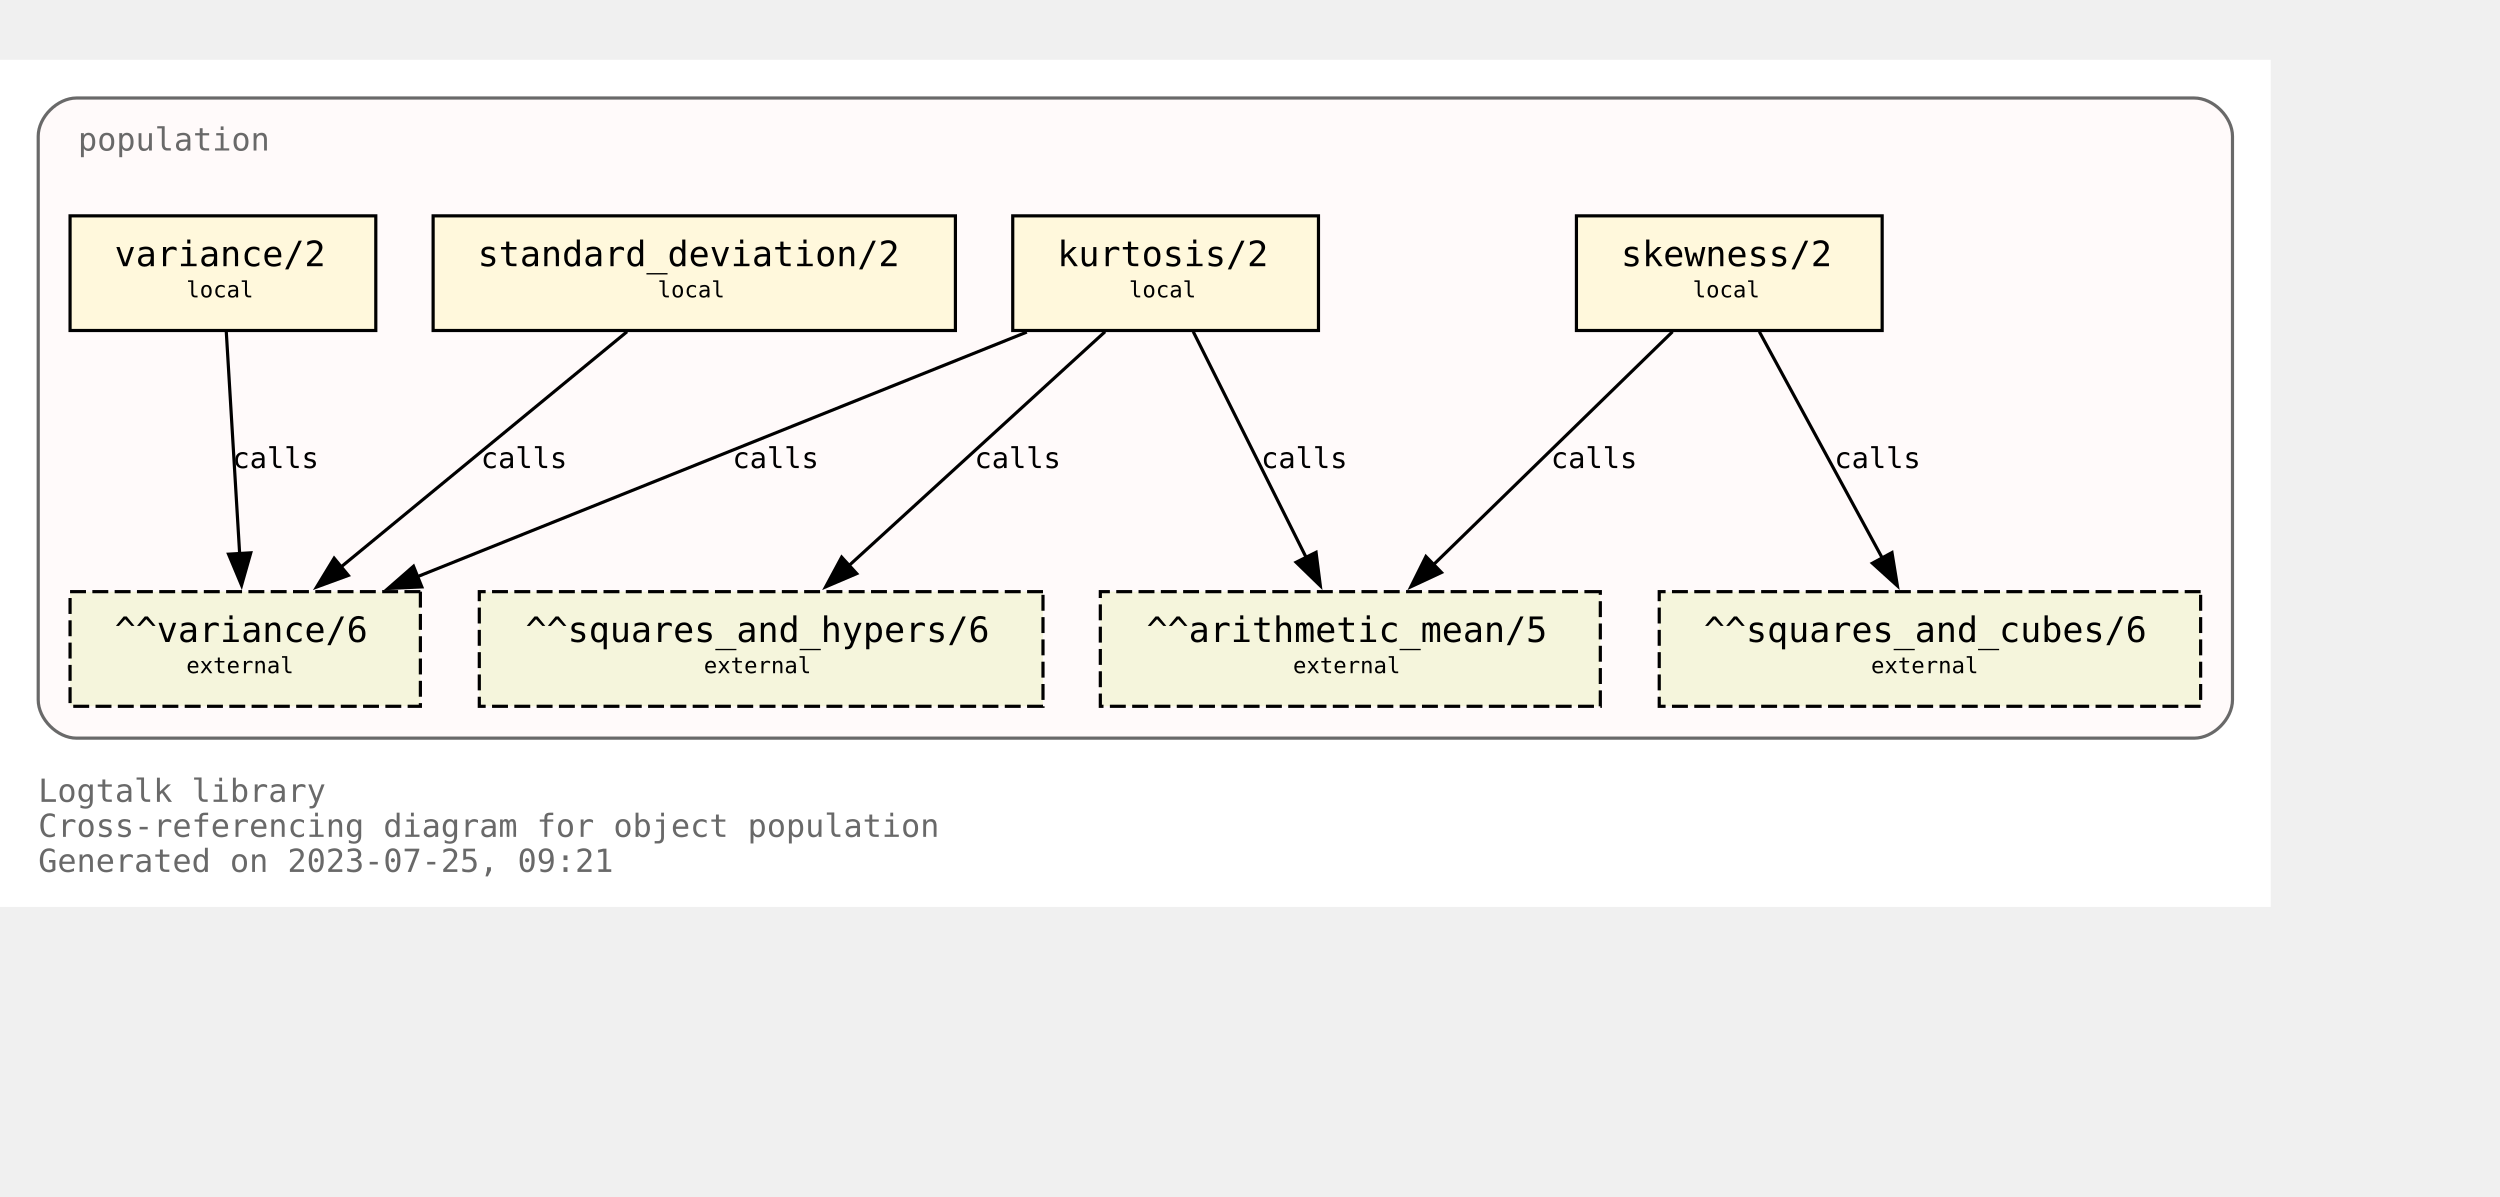
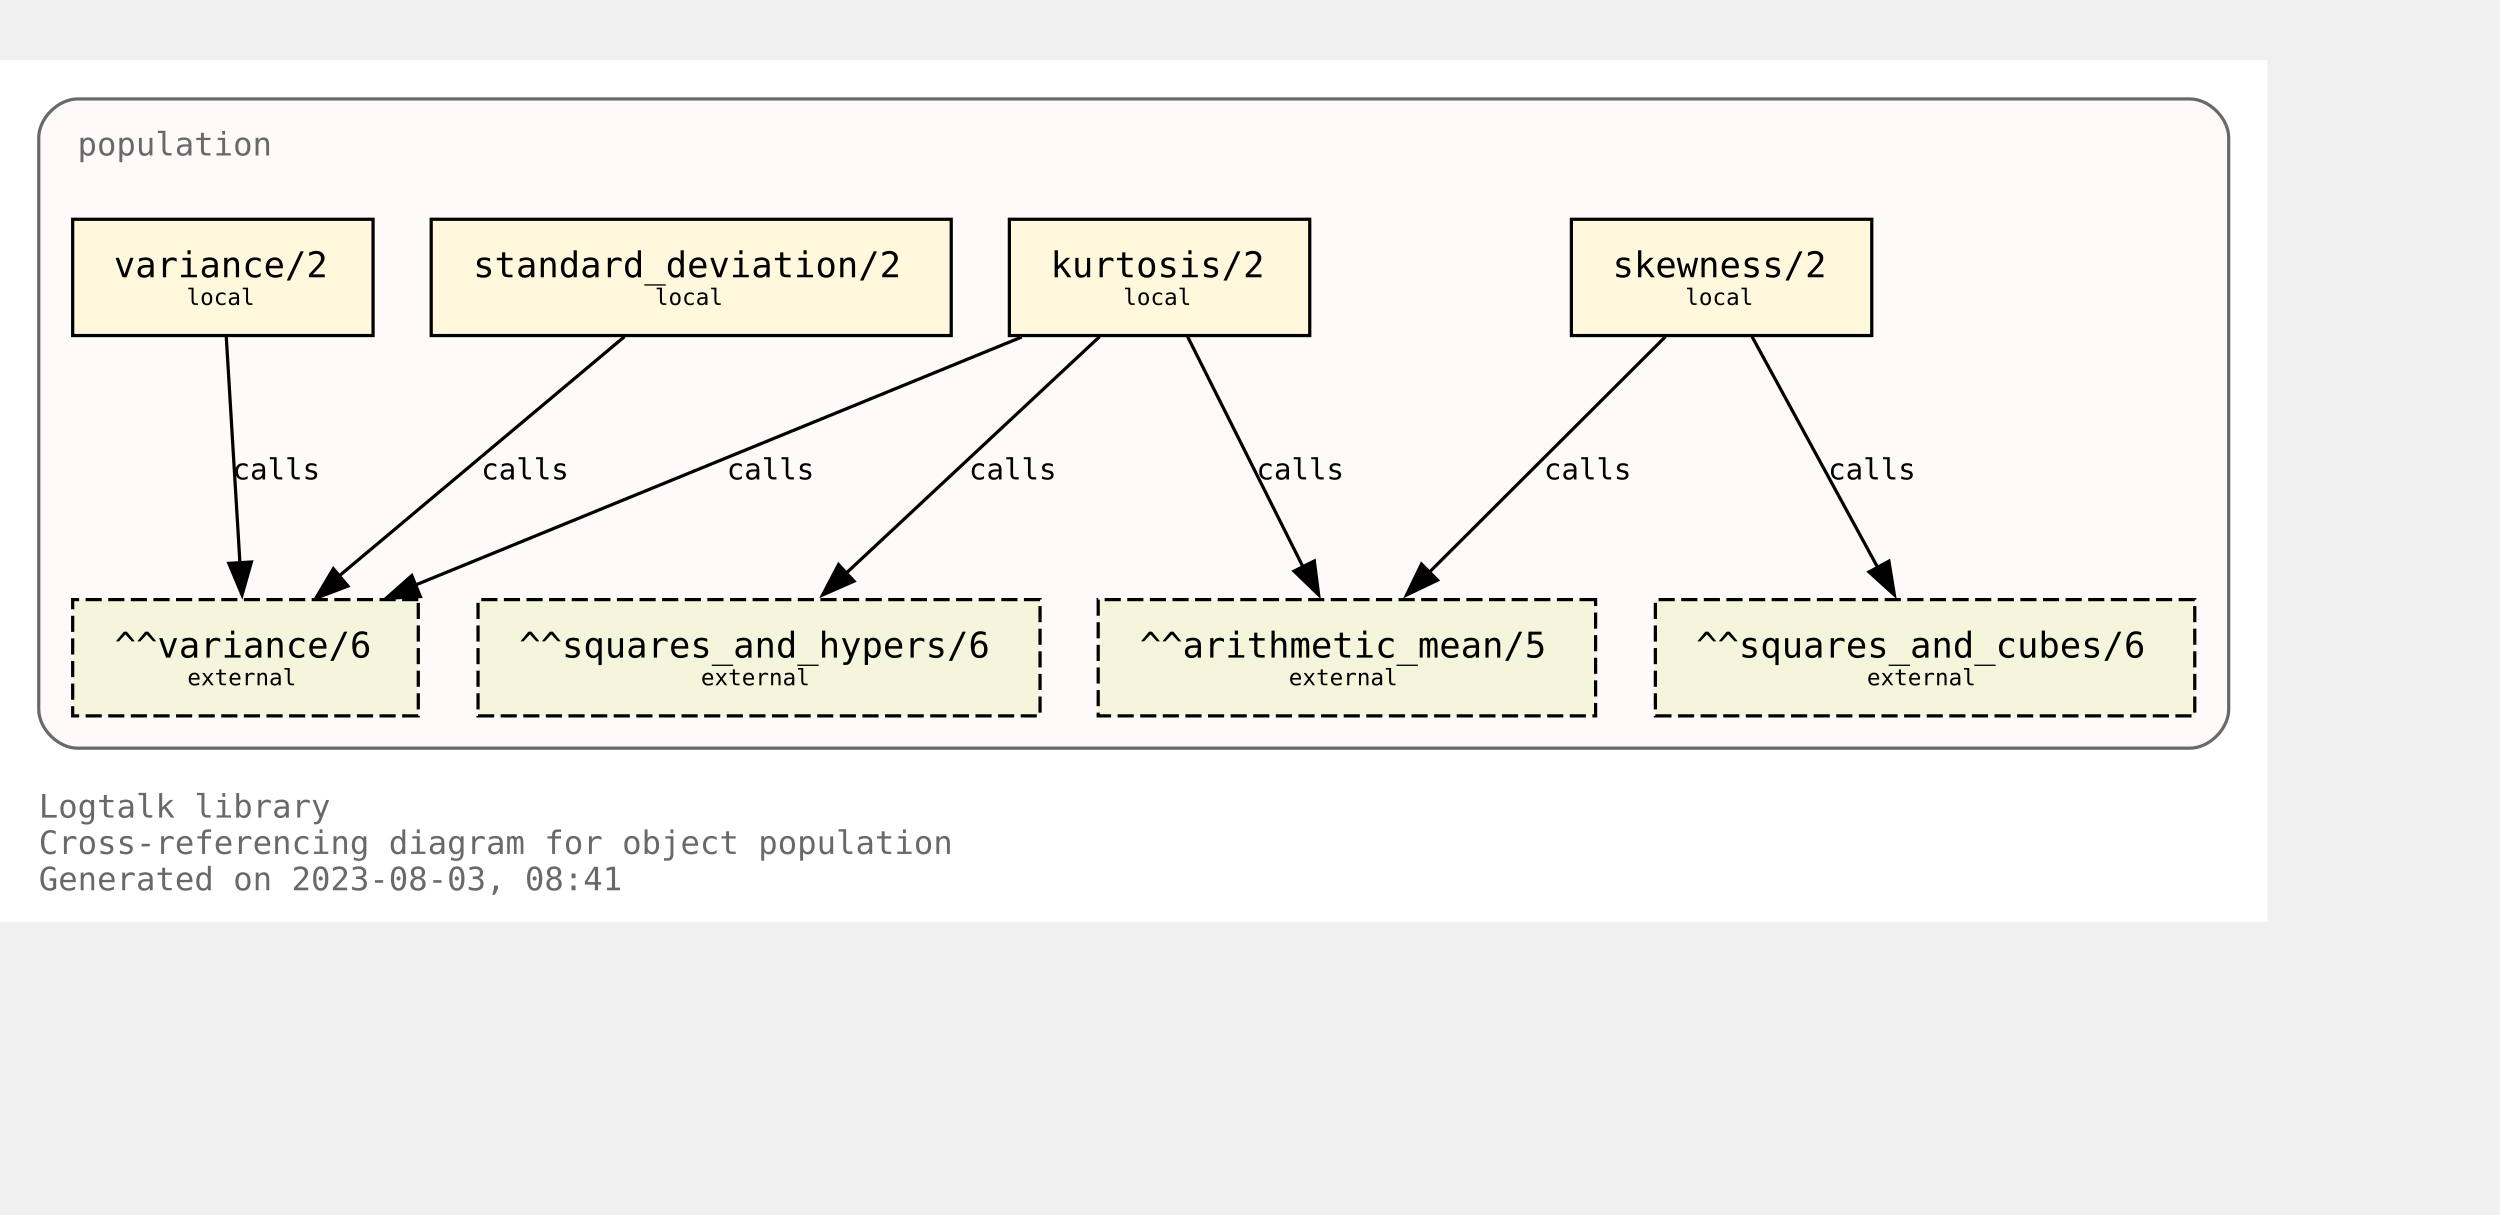
- <svg xmlns="http://www.w3.org/2000/svg" xmlns:xlink="http://www.w3.org/1999/xlink" width="857pt" height="410pt" viewBox="72.00 72.00 785.00 338.00">
-   <g id="graph0" class="graph" transform="scale(1 1) rotate(0) translate(76 334)">
-     <polygon fill="white" stroke="none" points="-4,4 -4,-262 709,-262 709,4 -4,4" />
-     <text text-anchor="start" x="8" y="-29" font-family="Monospace" font-size="10.00" fill="dimgray">Logtalk library</text>
-     <text text-anchor="start" x="8" y="-18" font-family="Monospace" font-size="10.00" fill="dimgray">Cross-referencing diagram for object population</text>
-     <text text-anchor="start" x="8" y="-7" font-family="Monospace" font-size="10.00" fill="dimgray">Generated on 2023-07-25, 09:21</text>
+ <svg xmlns="http://www.w3.org/2000/svg" xmlns:xlink="http://www.w3.org/1999/xlink" width="846pt" height="411pt" viewBox="72.00 72.00 774.00 338.75">
+   <g id="graph0" class="graph" transform="scale(1 1) rotate(0) translate(76 334.75)">
+     <polygon fill="white" stroke="none" points="-4,4 -4,-262.75 698,-262.75 698,4 -4,4" />
+     <text text-anchor="start" x="8" y="-28.25" font-family="Monospace" font-size="10.00" fill="dimgray">Logtalk library</text>
+     <text text-anchor="start" x="8" y="-17" font-family="Monospace" font-size="10.00" fill="dimgray">Cross-referencing diagram for object population</text>
+     <text text-anchor="start" x="8" y="-5.75" font-family="Monospace" font-size="10.00" fill="dimgray">Generated on 2023-08-03, 08:41</text>
    <g id="clust1" class="cluster">
      <g id="a_clust1">
        <a xlink:title="population">
-           <path fill="snow" stroke="dimgray" d="M20,-49C20,-49 685,-49 685,-49 691,-49 697,-55 697,-61 697,-61 697,-238 697,-238 697,-244 691,-250 685,-250 685,-250 20,-250 20,-250 14,-250 8,-244 8,-238 8,-238 8,-61 8,-61 8,-55 14,-49 20,-49" />
+           <path fill="snow" stroke="dimgray" d="M20,-49.75C20,-49.75 674,-49.75 674,-49.75 680,-49.75 686,-55.75 686,-61.75 686,-61.75 686,-238.75 686,-238.75 686,-244.75 680,-250.75 674,-250.75 674,-250.75 20,-250.75 20,-250.75 14,-250.75 8,-244.75 8,-238.75 8,-238.75 8,-61.75 8,-61.75 8,-55.75 14,-49.75 20,-49.75" />
          <g id="a_clust1_0">
-             <a xlink:href="https://github.com/LogtalkDotOrg/logtalk3/tree/a52666df97ce3aac110f1ff9e7200141fcdf8a7a/library/statistics/population.lgt" xlink:title="https://github.com/LogtalkDotOrg/logtalk3/tree/a52666df97ce3aac110f1ff9e7200141fcdf8a7a/library/statistics/population.lgt">
-               <text text-anchor="start" x="20.5" y="-233.5" font-family="Monospace" font-size="10.00" fill="dimgray">population</text>
+             <a xlink:href="https://github.com/LogtalkDotOrg/logtalk3/tree/1e406c4257ed3239117f4a8c8b45db4a9ae9f0db/library/statistics/population.lgt" xlink:title="https://github.com/LogtalkDotOrg/logtalk3/tree/1e406c4257ed3239117f4a8c8b45db4a9ae9f0db/library/statistics/population.lgt">
+               <text text-anchor="start" x="20" y="-233.25" font-family="Monospace" font-size="10.00" fill="dimgray">population</text>
            </a>
          </g>
        </a>
      </g>
    </g>
    <g id="node1" class="node">
      <g id="a_node1">
-         <a xlink:href="https://github.com/LogtalkDotOrg/logtalk3/tree/a52666df97ce3aac110f1ff9e7200141fcdf8a7a/library/statistics/population.lgt#L33" xlink:title="https://github.com/LogtalkDotOrg/logtalk3/tree/a52666df97ce3aac110f1ff9e7200141fcdf8a7a/library/statistics/population.lgt#L33">
-           <polygon fill="cornsilk" stroke="black" points="587,-213 491,-213 491,-177 587,-177 587,-213" />
-           <text text-anchor="start" x="499" y="-197.8" font-family="Monospace" font-size="9.00"> </text>
-           <text text-anchor="start" x="505" y="-197.2" font-family="Monospace" font-size="11.00">skewness/2</text>
-           <text text-anchor="start" x="573" y="-197.8" font-family="Monospace" font-size="9.00"> </text>
-           <text text-anchor="start" x="499" y="-186.8" font-family="Monospace" font-size="9.00"> </text>
-           <text text-anchor="start" x="527.5" y="-187.4" font-family="Monospace" font-size="7.00">local</text>
-           <text text-anchor="start" x="573" y="-186.8" font-family="Monospace" font-size="9.00"> </text>
+         <a xlink:href="https://github.com/LogtalkDotOrg/logtalk3/tree/1e406c4257ed3239117f4a8c8b45db4a9ae9f0db/library/statistics/population.lgt#L33" xlink:title="https://github.com/LogtalkDotOrg/logtalk3/tree/1e406c4257ed3239117f4a8c8b45db4a9ae9f0db/library/statistics/population.lgt#L33">
+           <polygon fill="cornsilk" stroke="black" points="575.5,-213.5 482.5,-213.5 482.5,-177.5 575.5,-177.5 575.5,-213.5" />
+           <text text-anchor="start" x="490.38" y="-196.32" font-family="Monospace" font-size="9.00"> </text>
+           <text text-anchor="start" x="495.25" y="-195.55" font-family="Monospace" font-size="11.00">skewness/2</text>
+           <text text-anchor="start" x="562.38" y="-196.32" font-family="Monospace" font-size="9.00"> </text>
+           <text text-anchor="start" x="490.38" y="-185.45" font-family="Monospace" font-size="9.00"> </text>
+           <text text-anchor="start" x="517.75" y="-186.97" font-family="Monospace" font-size="7.00">local</text>
+           <text text-anchor="start" x="562.38" y="-185.45" font-family="Monospace" font-size="9.00"> </text>
        </a>
      </g>
    </g>
    <g id="node5" class="node">
-       <polygon fill="beige" stroke="black" stroke-dasharray="5,2" points="498.5,-95 341.5,-95 341.5,-59 498.5,-59 498.5,-95" />
-       <text text-anchor="start" x="350" y="-79.8" font-family="Monospace" font-size="9.00"> </text>
-       <text text-anchor="start" x="356" y="-79.2" font-family="Monospace" font-size="11.00">^^arithmetic_mean/5</text>
-       <text text-anchor="start" x="485" y="-79.8" font-family="Monospace" font-size="9.00"> </text>
-       <text text-anchor="start" x="350" y="-68.8" font-family="Monospace" font-size="9.00"> </text>
-       <text text-anchor="start" x="402" y="-69.4" font-family="Monospace" font-size="7.00">external</text>
-       <text text-anchor="start" x="485" y="-68.8" font-family="Monospace" font-size="9.00"> </text>
+       <polygon fill="beige" stroke="black" stroke-dasharray="5,2" points="490,-95.75 336,-95.75 336,-59.75 490,-59.75 490,-95.75" />
+       <text text-anchor="start" x="343.88" y="-78.58" font-family="Monospace" font-size="9.00"> </text>
+       <text text-anchor="start" x="348.88" y="-77.8" font-family="Monospace" font-size="11.00">^^arithmetic_mean/5</text>
+       <text text-anchor="start" x="476.88" y="-78.58" font-family="Monospace" font-size="9.00"> </text>
+       <text text-anchor="start" x="343.88" y="-67.7" font-family="Monospace" font-size="9.00"> </text>
+       <text text-anchor="start" x="395" y="-69.22" font-family="Monospace" font-size="7.00">external</text>
+       <text text-anchor="start" x="476.88" y="-67.7" font-family="Monospace" font-size="9.00"> </text>
    </g>
    <g id="edge1" class="edge">
      <g id="a_edge1">
-         <a xlink:href="https://github.com/LogtalkDotOrg/logtalk3/tree/a52666df97ce3aac110f1ff9e7200141fcdf8a7a/library/statistics/population.lgt#L33" xlink:title="calls">
-           <path fill="none" stroke="black" d="M521.18,-176.63C501.29,-157.24 468.91,-125.67 446.14,-103.49" />
-           <polygon fill="black" stroke="black" points="448.62,-101.02 439.02,-96.54 443.74,-106.03 448.62,-101.02" />
+         <a xlink:href="https://github.com/LogtalkDotOrg/logtalk3/tree/1e406c4257ed3239117f4a8c8b45db4a9ae9f0db/library/statistics/population.lgt#L33" xlink:title="calls">
+           <path fill="none" stroke="black" d="M511.63,-177.17C492.16,-157.74 460.4,-126.04 438.19,-103.89" />
+           <polygon fill="black" stroke="black" points="441.04,-101.78 431.49,-97.2 436.09,-106.74 441.04,-101.78" />
        </a>
      </g>
      <g id="a_edge1-label">
-         <a xlink:href="https://github.com/LogtalkDotOrg/logtalk3/tree/a52666df97ce3aac110f1ff9e7200141fcdf8a7a/library/statistics/population.lgt#L33" xlink:title="https://github.com/LogtalkDotOrg/logtalk3/tree/a52666df97ce3aac110f1ff9e7200141fcdf8a7a/library/statistics/population.lgt#L33">
-           <text text-anchor="start" x="483" y="-133.8" font-family="Monospace" font-size="9.00">calls</text>
+         <a xlink:href="https://github.com/LogtalkDotOrg/logtalk3/tree/1e406c4257ed3239117f4a8c8b45db4a9ae9f0db/library/statistics/population.lgt#L33" xlink:title="https://github.com/LogtalkDotOrg/logtalk3/tree/1e406c4257ed3239117f4a8c8b45db4a9ae9f0db/library/statistics/population.lgt#L33">
+           <text text-anchor="start" x="474" y="-132.95" font-family="Monospace" font-size="9.00">calls</text>
        </a>
      </g>
    </g>
    <g id="node6" class="node">
-       <polygon fill="beige" stroke="black" stroke-dasharray="5,2" points="687,-95 517,-95 517,-59 687,-59 687,-95" />
-       <text text-anchor="start" x="525" y="-79.8" font-family="Monospace" font-size="9.00"> </text>
-       <text text-anchor="start" x="531" y="-79.2" font-family="Monospace" font-size="11.00">^^squares_and_cubes/6</text>
-       <text text-anchor="start" x="673" y="-79.8" font-family="Monospace" font-size="9.00"> </text>
-       <text text-anchor="start" x="525" y="-68.8" font-family="Monospace" font-size="9.00"> </text>
-       <text text-anchor="start" x="583.5" y="-69.4" font-family="Monospace" font-size="7.00">external</text>
-       <text text-anchor="start" x="673" y="-68.8" font-family="Monospace" font-size="9.00"> </text>
+       <polygon fill="beige" stroke="black" stroke-dasharray="5,2" points="675.5,-95.75 508.5,-95.75 508.5,-59.75 675.5,-59.75 675.5,-95.75" />
+       <text text-anchor="start" x="516.38" y="-78.58" font-family="Monospace" font-size="9.00"> </text>
+       <text text-anchor="start" x="521.12" y="-77.8" font-family="Monospace" font-size="11.00">^^squares_and_cubes/6</text>
+       <text text-anchor="start" x="662.38" y="-78.58" font-family="Monospace" font-size="9.00"> </text>
+       <text text-anchor="start" x="516.38" y="-67.7" font-family="Monospace" font-size="9.00"> </text>
+       <text text-anchor="start" x="574" y="-69.22" font-family="Monospace" font-size="7.00">external</text>
+       <text text-anchor="start" x="662.38" y="-67.7" font-family="Monospace" font-size="9.00"> </text>
    </g>
    <g id="edge2" class="edge">
      <g id="a_edge2">
-         <a xlink:href="https://github.com/LogtalkDotOrg/logtalk3/tree/a52666df97ce3aac110f1ff9e7200141fcdf8a7a/library/statistics/population.lgt#L33" xlink:title="calls">
-           <path fill="none" stroke="black" d="M548.43,-176.63C558.64,-157.84 575.06,-127.61 587.03,-105.56" />
-           <polygon fill="black" stroke="black" points="590.08,-107.27 591.78,-96.82 583.93,-103.93 590.08,-107.27" />
+         <a xlink:href="https://github.com/LogtalkDotOrg/logtalk3/tree/1e406c4257ed3239117f4a8c8b45db4a9ae9f0db/library/statistics/population.lgt#L33" xlink:title="calls">
+           <path fill="none" stroke="black" d="M538.43,-177.17C548.73,-158.25 565.36,-127.7 577.36,-105.66" />
+           <polygon fill="black" stroke="black" points="580.8,-107.65 582.5,-97.2 574.65,-104.31 580.8,-107.65" />
        </a>
      </g>
      <g id="a_edge2-label">
-         <a xlink:href="https://github.com/LogtalkDotOrg/logtalk3/tree/a52666df97ce3aac110f1ff9e7200141fcdf8a7a/library/statistics/population.lgt#L33" xlink:title="https://github.com/LogtalkDotOrg/logtalk3/tree/a52666df97ce3aac110f1ff9e7200141fcdf8a7a/library/statistics/population.lgt#L33">
-           <text text-anchor="start" x="572" y="-133.8" font-family="Monospace" font-size="9.00">calls</text>
+         <a xlink:href="https://github.com/LogtalkDotOrg/logtalk3/tree/1e406c4257ed3239117f4a8c8b45db4a9ae9f0db/library/statistics/population.lgt#L33" xlink:title="https://github.com/LogtalkDotOrg/logtalk3/tree/1e406c4257ed3239117f4a8c8b45db4a9ae9f0db/library/statistics/population.lgt#L33">
+           <text text-anchor="start" x="562" y="-132.95" font-family="Monospace" font-size="9.00">calls</text>
        </a>
      </g>
    </g>
    <g id="node2" class="node">
      <g id="a_node2">
-         <a xlink:href="https://github.com/LogtalkDotOrg/logtalk3/tree/a52666df97ce3aac110f1ff9e7200141fcdf8a7a/library/statistics/population.lgt#L41" xlink:title="https://github.com/LogtalkDotOrg/logtalk3/tree/a52666df97ce3aac110f1ff9e7200141fcdf8a7a/library/statistics/population.lgt#L41">
-           <polygon fill="cornsilk" stroke="black" points="410,-213 314,-213 314,-177 410,-177 410,-213" />
-           <text text-anchor="start" x="322" y="-197.8" font-family="Monospace" font-size="9.00"> </text>
-           <text text-anchor="start" x="328" y="-197.2" font-family="Monospace" font-size="11.00">kurtosis/2</text>
-           <text text-anchor="start" x="396" y="-197.8" font-family="Monospace" font-size="9.00"> </text>
-           <text text-anchor="start" x="322" y="-186.8" font-family="Monospace" font-size="9.00"> </text>
-           <text text-anchor="start" x="350.5" y="-187.4" font-family="Monospace" font-size="7.00">local</text>
-           <text text-anchor="start" x="396" y="-186.8" font-family="Monospace" font-size="9.00"> </text>
+         <a xlink:href="https://github.com/LogtalkDotOrg/logtalk3/tree/1e406c4257ed3239117f4a8c8b45db4a9ae9f0db/library/statistics/population.lgt#L41" xlink:title="https://github.com/LogtalkDotOrg/logtalk3/tree/1e406c4257ed3239117f4a8c8b45db4a9ae9f0db/library/statistics/population.lgt#L41">
+           <polygon fill="cornsilk" stroke="black" points="401.5,-213.5 308.5,-213.5 308.5,-177.5 401.5,-177.5 401.5,-213.5" />
+           <text text-anchor="start" x="316.38" y="-196.32" font-family="Monospace" font-size="9.00"> </text>
+           <text text-anchor="start" x="321.25" y="-195.55" font-family="Monospace" font-size="11.00">kurtosis/2</text>
+           <text text-anchor="start" x="388.38" y="-196.32" font-family="Monospace" font-size="9.00"> </text>
+           <text text-anchor="start" x="316.38" y="-185.45" font-family="Monospace" font-size="9.00"> </text>
+           <text text-anchor="start" x="343.75" y="-186.97" font-family="Monospace" font-size="7.00">local</text>
+           <text text-anchor="start" x="388.38" y="-185.45" font-family="Monospace" font-size="9.00"> </text>
        </a>
      </g>
    </g>
    <g id="edge3" class="edge">
      <g id="a_edge3">
-         <a xlink:href="https://github.com/LogtalkDotOrg/logtalk3/tree/a52666df97ce3aac110f1ff9e7200141fcdf8a7a/library/statistics/population.lgt#L41" xlink:title="calls">
-           <path fill="none" stroke="black" d="M370.68,-176.63C380.08,-157.84 395.2,-127.61 406.22,-105.56" />
-           <polygon fill="black" stroke="black" points="409.24,-107.35 410.58,-96.84 402.98,-104.22 409.24,-107.35" />
+         <a xlink:href="https://github.com/LogtalkDotOrg/logtalk3/tree/1e406c4257ed3239117f4a8c8b45db4a9ae9f0db/library/statistics/population.lgt#L41" xlink:title="calls">
+           <path fill="none" stroke="black" d="M363.68,-177.17C373.12,-158.33 388.33,-127.98 399.37,-105.96" />
+           <polygon fill="black" stroke="black" points="402.91,-107.71 404.26,-97.2 396.65,-104.57 402.91,-107.71" />
        </a>
      </g>
      <g id="a_edge3-label">
-         <a xlink:href="https://github.com/LogtalkDotOrg/logtalk3/tree/a52666df97ce3aac110f1ff9e7200141fcdf8a7a/library/statistics/population.lgt#L41" xlink:title="https://github.com/LogtalkDotOrg/logtalk3/tree/a52666df97ce3aac110f1ff9e7200141fcdf8a7a/library/statistics/population.lgt#L41">
-           <text text-anchor="start" x="392" y="-133.8" font-family="Monospace" font-size="9.00">calls</text>
+         <a xlink:href="https://github.com/LogtalkDotOrg/logtalk3/tree/1e406c4257ed3239117f4a8c8b45db4a9ae9f0db/library/statistics/population.lgt#L41" xlink:title="https://github.com/LogtalkDotOrg/logtalk3/tree/1e406c4257ed3239117f4a8c8b45db4a9ae9f0db/library/statistics/population.lgt#L41">
+           <text text-anchor="start" x="385" y="-132.95" font-family="Monospace" font-size="9.00">calls</text>
        </a>
      </g>
    </g>
    <g id="node7" class="node">
-       <polygon fill="beige" stroke="black" stroke-dasharray="5,2" points="323.5,-95 146.5,-95 146.5,-59 323.5,-59 323.5,-95" />
-       <text text-anchor="start" x="155" y="-79.8" font-family="Monospace" font-size="9.00"> </text>
-       <text text-anchor="start" x="161" y="-79.2" font-family="Monospace" font-size="11.00">^^squares_and_hypers/6</text>
-       <text text-anchor="start" x="310" y="-79.8" font-family="Monospace" font-size="9.00"> </text>
-       <text text-anchor="start" x="155" y="-68.8" font-family="Monospace" font-size="9.00"> </text>
-       <text text-anchor="start" x="217" y="-69.4" font-family="Monospace" font-size="7.00">external</text>
-       <text text-anchor="start" x="310" y="-68.8" font-family="Monospace" font-size="9.00"> </text>
+       <polygon fill="beige" stroke="black" stroke-dasharray="5,2" points="318,-95.75 144,-95.75 144,-59.75 318,-59.75 318,-95.75" />
+       <text text-anchor="start" x="151.88" y="-78.58" font-family="Monospace" font-size="9.00"> </text>
+       <text text-anchor="start" x="156.75" y="-77.8" font-family="Monospace" font-size="11.00">^^squares_and_hypers/6</text>
+       <text text-anchor="start" x="304.88" y="-78.58" font-family="Monospace" font-size="9.00"> </text>
+       <text text-anchor="start" x="151.88" y="-67.7" font-family="Monospace" font-size="9.00"> </text>
+       <text text-anchor="start" x="213" y="-69.22" font-family="Monospace" font-size="7.00">external</text>
+       <text text-anchor="start" x="304.88" y="-67.7" font-family="Monospace" font-size="9.00"> </text>
    </g>
    <g id="edge4" class="edge">
      <g id="a_edge4">
-         <a xlink:href="https://github.com/LogtalkDotOrg/logtalk3/tree/a52666df97ce3aac110f1ff9e7200141fcdf8a7a/library/statistics/population.lgt#L41" xlink:title="calls">
-           <path fill="none" stroke="black" d="M342.99,-176.63C321.66,-157.16 286.89,-125.4 262.58,-103.19" />
-           <polygon fill="black" stroke="black" points="265,-100.67 255.26,-96.51 260.28,-105.83 265,-100.67" />
+         <a xlink:href="https://github.com/LogtalkDotOrg/logtalk3/tree/1e406c4257ed3239117f4a8c8b45db4a9ae9f0db/library/statistics/population.lgt#L41" xlink:title="calls">
+           <path fill="none" stroke="black" d="M336.44,-177.17C315.52,-157.65 281.37,-125.77 257.62,-103.6" />
+           <polygon fill="black" stroke="black" points="260.39,-101.46 250.69,-97.2 255.61,-106.58 260.39,-101.46" />
        </a>
      </g>
      <g id="a_edge4-label">
-         <a xlink:href="https://github.com/LogtalkDotOrg/logtalk3/tree/a52666df97ce3aac110f1ff9e7200141fcdf8a7a/library/statistics/population.lgt#L41" xlink:title="https://github.com/LogtalkDotOrg/logtalk3/tree/a52666df97ce3aac110f1ff9e7200141fcdf8a7a/library/statistics/population.lgt#L41">
-           <text text-anchor="start" x="302" y="-133.8" font-family="Monospace" font-size="9.00">calls</text>
+         <a xlink:href="https://github.com/LogtalkDotOrg/logtalk3/tree/1e406c4257ed3239117f4a8c8b45db4a9ae9f0db/library/statistics/population.lgt#L41" xlink:title="https://github.com/LogtalkDotOrg/logtalk3/tree/1e406c4257ed3239117f4a8c8b45db4a9ae9f0db/library/statistics/population.lgt#L41">
+           <text text-anchor="start" x="296" y="-132.95" font-family="Monospace" font-size="9.00">calls</text>
        </a>
      </g>
    </g>
    <g id="node8" class="node">
-       <polygon fill="beige" stroke="black" stroke-dasharray="5,2" points="128,-95 18,-95 18,-59 128,-59 128,-95" />
-       <text text-anchor="start" x="26" y="-79.8" font-family="Monospace" font-size="9.00"> </text>
-       <text text-anchor="start" x="32" y="-79.2" font-family="Monospace" font-size="11.00">^^variance/6</text>
-       <text text-anchor="start" x="114" y="-79.8" font-family="Monospace" font-size="9.00"> </text>
-       <text text-anchor="start" x="26" y="-68.8" font-family="Monospace" font-size="9.00"> </text>
-       <text text-anchor="start" x="54.5" y="-69.4" font-family="Monospace" font-size="7.00">external</text>
-       <text text-anchor="start" x="114" y="-68.8" font-family="Monospace" font-size="9.00"> </text>
+       <polygon fill="beige" stroke="black" stroke-dasharray="5,2" points="125.5,-95.75 18.5,-95.75 18.5,-59.75 125.5,-59.75 125.5,-95.75" />
+       <text text-anchor="start" x="26.38" y="-78.58" font-family="Monospace" font-size="9.00"> </text>
+       <text text-anchor="start" x="31.5" y="-77.8" font-family="Monospace" font-size="11.00">^^variance/6</text>
+       <text text-anchor="start" x="112.38" y="-78.58" font-family="Monospace" font-size="9.00"> </text>
+       <text text-anchor="start" x="26.38" y="-67.7" font-family="Monospace" font-size="9.00"> </text>
+       <text text-anchor="start" x="54" y="-69.22" font-family="Monospace" font-size="7.00">external</text>
+       <text text-anchor="start" x="112.38" y="-67.7" font-family="Monospace" font-size="9.00"> </text>
    </g>
    <g id="edge5" class="edge">
      <g id="a_edge5">
-         <a xlink:href="https://github.com/LogtalkDotOrg/logtalk3/tree/a52666df97ce3aac110f1ff9e7200141fcdf8a7a/library/statistics/population.lgt#L41" xlink:title="calls">
-           <path fill="none" stroke="black" d="M318.42,-176.51C267.27,-155.98 182.43,-121.92 127.11,-99.72" />
-           <polygon fill="black" stroke="black" points="128.45,-96.49 117.87,-96.01 125.84,-102.98 128.45,-96.49" />
+         <a xlink:href="https://github.com/LogtalkDotOrg/logtalk3/tree/1e406c4257ed3239117f4a8c8b45db4a9ae9f0db/library/statistics/population.lgt#L41" xlink:title="calls">
+           <path fill="none" stroke="black" d="M312.33,-177.05C262.13,-156.52 178.81,-122.44 124.65,-100.28" />
+           <polygon fill="black" stroke="black" points="126.14,-96.7 115.56,-96.16 123.49,-103.18 126.14,-96.7" />
        </a>
      </g>
      <g id="a_edge5-label">
-         <a xlink:href="https://github.com/LogtalkDotOrg/logtalk3/tree/a52666df97ce3aac110f1ff9e7200141fcdf8a7a/library/statistics/population.lgt#L41" xlink:title="https://github.com/LogtalkDotOrg/logtalk3/tree/a52666df97ce3aac110f1ff9e7200141fcdf8a7a/library/statistics/population.lgt#L41">
-           <text text-anchor="start" x="226" y="-133.8" font-family="Monospace" font-size="9.00">calls</text>
+         <a xlink:href="https://github.com/LogtalkDotOrg/logtalk3/tree/1e406c4257ed3239117f4a8c8b45db4a9ae9f0db/library/statistics/population.lgt#L41" xlink:title="https://github.com/LogtalkDotOrg/logtalk3/tree/1e406c4257ed3239117f4a8c8b45db4a9ae9f0db/library/statistics/population.lgt#L41">
+           <text text-anchor="start" x="221" y="-132.95" font-family="Monospace" font-size="9.00">calls</text>
        </a>
      </g>
    </g>
    <g id="node3" class="node">
      <g id="a_node3">
-         <a xlink:href="https://github.com/LogtalkDotOrg/logtalk3/tree/a52666df97ce3aac110f1ff9e7200141fcdf8a7a/library/statistics/population.lgt#L50" xlink:title="https://github.com/LogtalkDotOrg/logtalk3/tree/a52666df97ce3aac110f1ff9e7200141fcdf8a7a/library/statistics/population.lgt#L50">
-           <polygon fill="cornsilk" stroke="black" points="296,-213 132,-213 132,-177 296,-177 296,-213" />
-           <text text-anchor="start" x="140" y="-197.8" font-family="Monospace" font-size="9.00"> </text>
-           <text text-anchor="start" x="146" y="-197.2" font-family="Monospace" font-size="11.00">standard_deviation/2</text>
-           <text text-anchor="start" x="282" y="-197.8" font-family="Monospace" font-size="9.00"> </text>
-           <text text-anchor="start" x="140" y="-186.8" font-family="Monospace" font-size="9.00"> </text>
-           <text text-anchor="start" x="202.5" y="-187.4" font-family="Monospace" font-size="7.00">local</text>
-           <text text-anchor="start" x="282" y="-186.8" font-family="Monospace" font-size="9.00"> </text>
+         <a xlink:href="https://github.com/LogtalkDotOrg/logtalk3/tree/1e406c4257ed3239117f4a8c8b45db4a9ae9f0db/library/statistics/population.lgt#L50" xlink:title="https://github.com/LogtalkDotOrg/logtalk3/tree/1e406c4257ed3239117f4a8c8b45db4a9ae9f0db/library/statistics/population.lgt#L50">
+           <polygon fill="cornsilk" stroke="black" points="290.5,-213.5 129.5,-213.5 129.5,-177.5 290.5,-177.5 290.5,-213.5" />
+           <text text-anchor="start" x="137.38" y="-196.32" font-family="Monospace" font-size="9.00"> </text>
+           <text text-anchor="start" x="142.5" y="-195.55" font-family="Monospace" font-size="11.00">standard_deviation/2</text>
+           <text text-anchor="start" x="277.38" y="-196.32" font-family="Monospace" font-size="9.00"> </text>
+           <text text-anchor="start" x="137.38" y="-185.45" font-family="Monospace" font-size="9.00"> </text>
+           <text text-anchor="start" x="198.75" y="-186.97" font-family="Monospace" font-size="7.00">local</text>
+           <text text-anchor="start" x="277.38" y="-185.45" font-family="Monospace" font-size="9.00"> </text>
        </a>
      </g>
    </g>
    <g id="edge6" class="edge">
      <g id="a_edge6">
-         <a xlink:href="https://github.com/LogtalkDotOrg/logtalk3/tree/a52666df97ce3aac110f1ff9e7200141fcdf8a7a/library/statistics/population.lgt#L50" xlink:title="calls">
-           <path fill="none" stroke="black" d="M192.89,-176.63C169.01,-156.99 129.93,-124.84 102.91,-102.61" />
-           <polygon fill="black" stroke="black" points="105.37,-100.1 95.42,-96.45 100.92,-105.5 105.37,-100.1" />
+         <a xlink:href="https://github.com/LogtalkDotOrg/logtalk3/tree/1e406c4257ed3239117f4a8c8b45db4a9ae9f0db/library/statistics/population.lgt#L50" xlink:title="calls">
+           <path fill="none" stroke="black" d="M189.34,-177.17C165.86,-157.48 127.39,-125.21 100.93,-103.02" />
+           <polygon fill="black" stroke="black" points="103.71,-99.94 93.8,-96.2 99.21,-105.31 103.71,-99.94" />
        </a>
      </g>
      <g id="a_edge6-label">
-         <a xlink:href="https://github.com/LogtalkDotOrg/logtalk3/tree/a52666df97ce3aac110f1ff9e7200141fcdf8a7a/library/statistics/population.lgt#L50" xlink:title="https://github.com/LogtalkDotOrg/logtalk3/tree/a52666df97ce3aac110f1ff9e7200141fcdf8a7a/library/statistics/population.lgt#L50">
-           <text text-anchor="start" x="147" y="-133.8" font-family="Monospace" font-size="9.00">calls</text>
+         <a xlink:href="https://github.com/LogtalkDotOrg/logtalk3/tree/1e406c4257ed3239117f4a8c8b45db4a9ae9f0db/library/statistics/population.lgt#L50" xlink:title="https://github.com/LogtalkDotOrg/logtalk3/tree/1e406c4257ed3239117f4a8c8b45db4a9ae9f0db/library/statistics/population.lgt#L50">
+           <text text-anchor="start" x="145" y="-132.95" font-family="Monospace" font-size="9.00">calls</text>
        </a>
      </g>
    </g>
    <g id="node4" class="node">
      <g id="a_node4">
-         <a xlink:href="https://github.com/LogtalkDotOrg/logtalk3/tree/a52666df97ce3aac110f1ff9e7200141fcdf8a7a/library/statistics/population.lgt#L54" xlink:title="https://github.com/LogtalkDotOrg/logtalk3/tree/a52666df97ce3aac110f1ff9e7200141fcdf8a7a/library/statistics/population.lgt#L54">
-           <polygon fill="cornsilk" stroke="black" points="114,-213 18,-213 18,-177 114,-177 114,-213" />
-           <text text-anchor="start" x="26" y="-197.8" font-family="Monospace" font-size="9.00"> </text>
-           <text text-anchor="start" x="32" y="-197.2" font-family="Monospace" font-size="11.00">variance/2</text>
-           <text text-anchor="start" x="100" y="-197.8" font-family="Monospace" font-size="9.00"> </text>
-           <text text-anchor="start" x="26" y="-186.8" font-family="Monospace" font-size="9.00"> </text>
-           <text text-anchor="start" x="54.5" y="-187.4" font-family="Monospace" font-size="7.00">local</text>
-           <text text-anchor="start" x="100" y="-186.8" font-family="Monospace" font-size="9.00"> </text>
+         <a xlink:href="https://github.com/LogtalkDotOrg/logtalk3/tree/1e406c4257ed3239117f4a8c8b45db4a9ae9f0db/library/statistics/population.lgt#L54" xlink:title="https://github.com/LogtalkDotOrg/logtalk3/tree/1e406c4257ed3239117f4a8c8b45db4a9ae9f0db/library/statistics/population.lgt#L54">
+           <polygon fill="cornsilk" stroke="black" points="111.5,-213.5 18.5,-213.5 18.5,-177.5 111.5,-177.5 111.5,-213.5" />
+           <text text-anchor="start" x="26.38" y="-196.32" font-family="Monospace" font-size="9.00"> </text>
+           <text text-anchor="start" x="31.25" y="-195.55" font-family="Monospace" font-size="11.00">variance/2</text>
+           <text text-anchor="start" x="98.38" y="-196.32" font-family="Monospace" font-size="9.00"> </text>
+           <text text-anchor="start" x="26.38" y="-185.45" font-family="Monospace" font-size="9.00"> </text>
+           <text text-anchor="start" x="53.75" y="-186.97" font-family="Monospace" font-size="7.00">local</text>
+           <text text-anchor="start" x="98.38" y="-185.45" font-family="Monospace" font-size="9.00"> </text>
        </a>
      </g>
    </g>
    <g id="edge7" class="edge">
      <g id="a_edge7">
-         <a xlink:href="https://github.com/LogtalkDotOrg/logtalk3/tree/a52666df97ce3aac110f1ff9e7200141fcdf8a7a/library/statistics/population.lgt#L54" xlink:title="calls">
-           <path fill="none" stroke="black" d="M67.05,-176.63C68.16,-158.18 69.94,-128.7 71.26,-106.77" />
-           <polygon fill="black" stroke="black" points="74.74,-107.19 71.85,-97 67.76,-106.77 74.74,-107.19" />
+         <a xlink:href="https://github.com/LogtalkDotOrg/logtalk3/tree/1e406c4257ed3239117f4a8c8b45db4a9ae9f0db/library/statistics/population.lgt#L54" xlink:title="calls">
+           <path fill="none" stroke="black" d="M66.05,-177.17C67.17,-158.67 68.96,-129.07 70.28,-107.16" />
+           <polygon fill="black" stroke="black" points="73.83,-107.39 70.94,-97.2 66.85,-106.97 73.83,-107.39" />
        </a>
      </g>
      <g id="a_edge7-label">
-         <a xlink:href="https://github.com/LogtalkDotOrg/logtalk3/tree/a52666df97ce3aac110f1ff9e7200141fcdf8a7a/library/statistics/population.lgt#L54" xlink:title="https://github.com/LogtalkDotOrg/logtalk3/tree/a52666df97ce3aac110f1ff9e7200141fcdf8a7a/library/statistics/population.lgt#L54">
-           <text text-anchor="start" x="69" y="-133.8" font-family="Monospace" font-size="9.00">calls</text>
+         <a xlink:href="https://github.com/LogtalkDotOrg/logtalk3/tree/1e406c4257ed3239117f4a8c8b45db4a9ae9f0db/library/statistics/population.lgt#L54" xlink:title="https://github.com/LogtalkDotOrg/logtalk3/tree/1e406c4257ed3239117f4a8c8b45db4a9ae9f0db/library/statistics/population.lgt#L54">
+           <text text-anchor="start" x="68" y="-132.95" font-family="Monospace" font-size="9.00">calls</text>
        </a>
      </g>
    </g>
  </g>
</svg>
